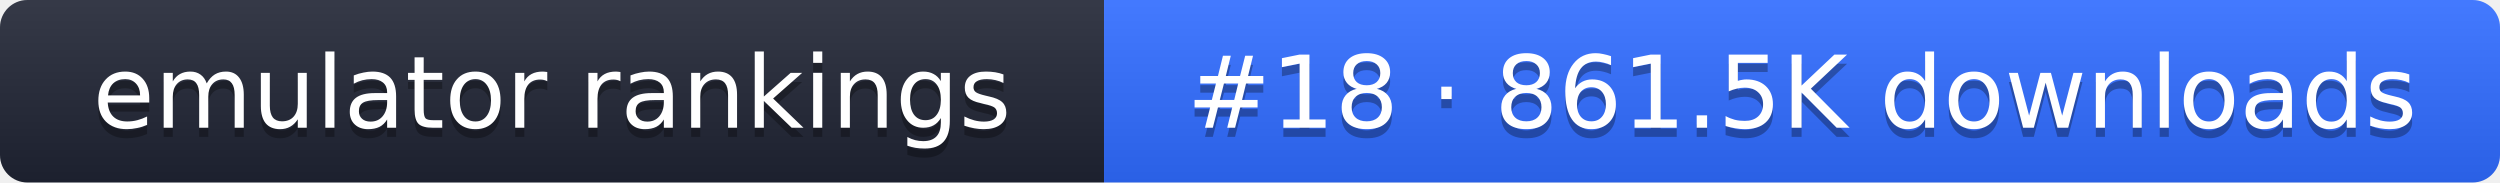
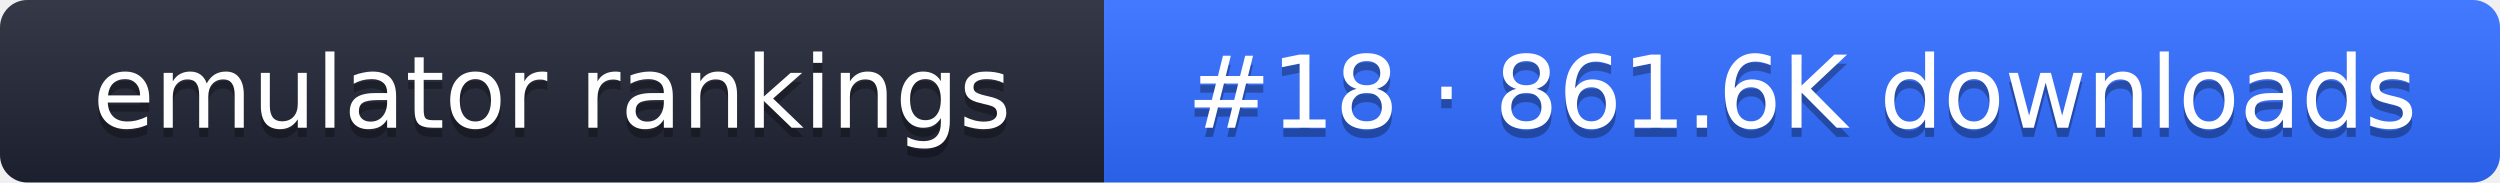
- <svg xmlns="http://www.w3.org/2000/svg" width="274" height="20" role="img" aria-label="emulator rankings: #18 · 861.5K downloads">
+ <svg xmlns="http://www.w3.org/2000/svg" width="274" height="20" role="img" aria-label="emulator rankings: #18 · 861.6K downloads">
  <linearGradient id="g" x2="0" y2="100%">
    <stop offset="0" stop-color="#fff" stop-opacity=".1" />
    <stop offset="1" stop-opacity=".1" />
  </linearGradient>
  <clipPath id="r">
    <rect width="274" height="20" rx="3" fill="#fff" />
  </clipPath>
  <g clip-path="url(#r)">
    <rect width="121" height="20" fill="#1f2433" />
    <rect x="121" width="153" height="20" fill="#2f6bff" />
    <rect width="274" height="20" fill="url(#g)" />
  </g>
  <g fill="#fff" text-anchor="middle" font-family="Verdana,DejaVu Sans,sans-serif" font-size="11">
    <text x="60.5" y="15" fill="#010101" fill-opacity=".3">emulator rankings</text>
    <text x="60.5" y="14">emulator rankings</text>
-     <text x="197.5" y="15" fill="#010101" fill-opacity=".3">#18 · 861.5K downloads</text>
-     <text x="197.5" y="14">#18 · 861.5K downloads</text>
+     <text x="197.5" y="15" fill="#010101" fill-opacity=".3">#18 · 861.6K downloads</text>
+     <text x="197.5" y="14">#18 · 861.6K downloads</text>
  </g>
</svg>
